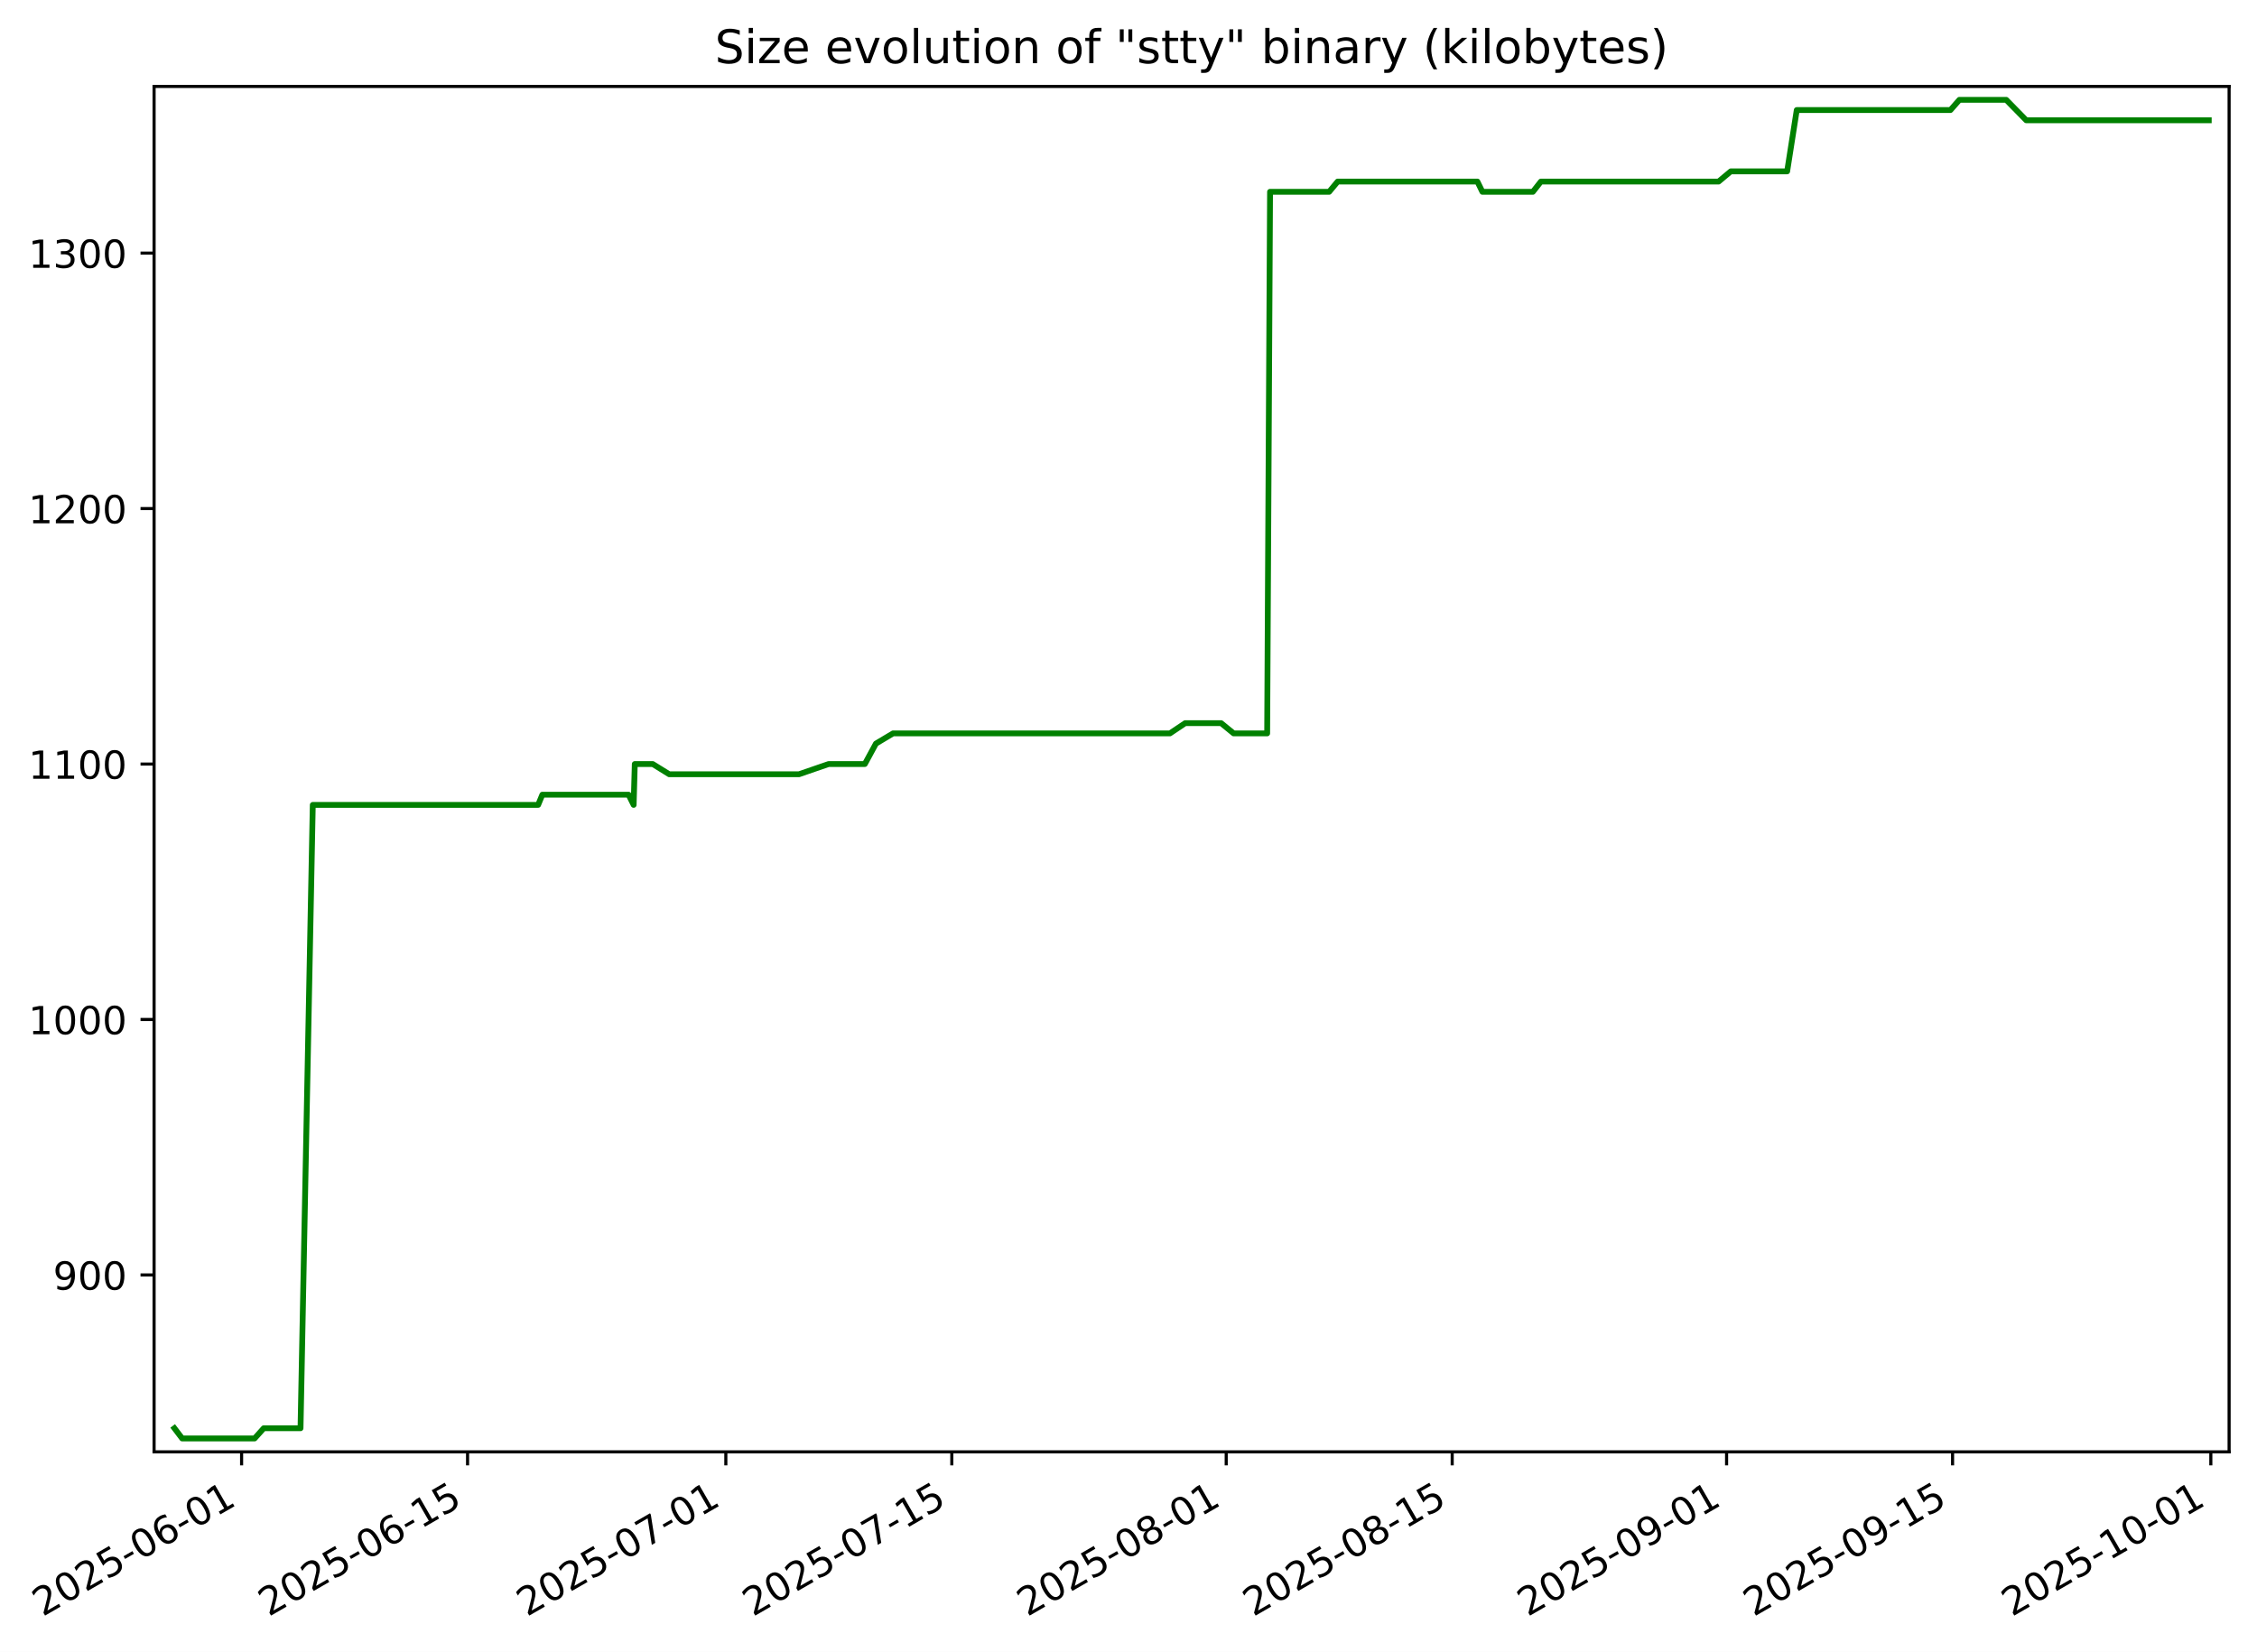
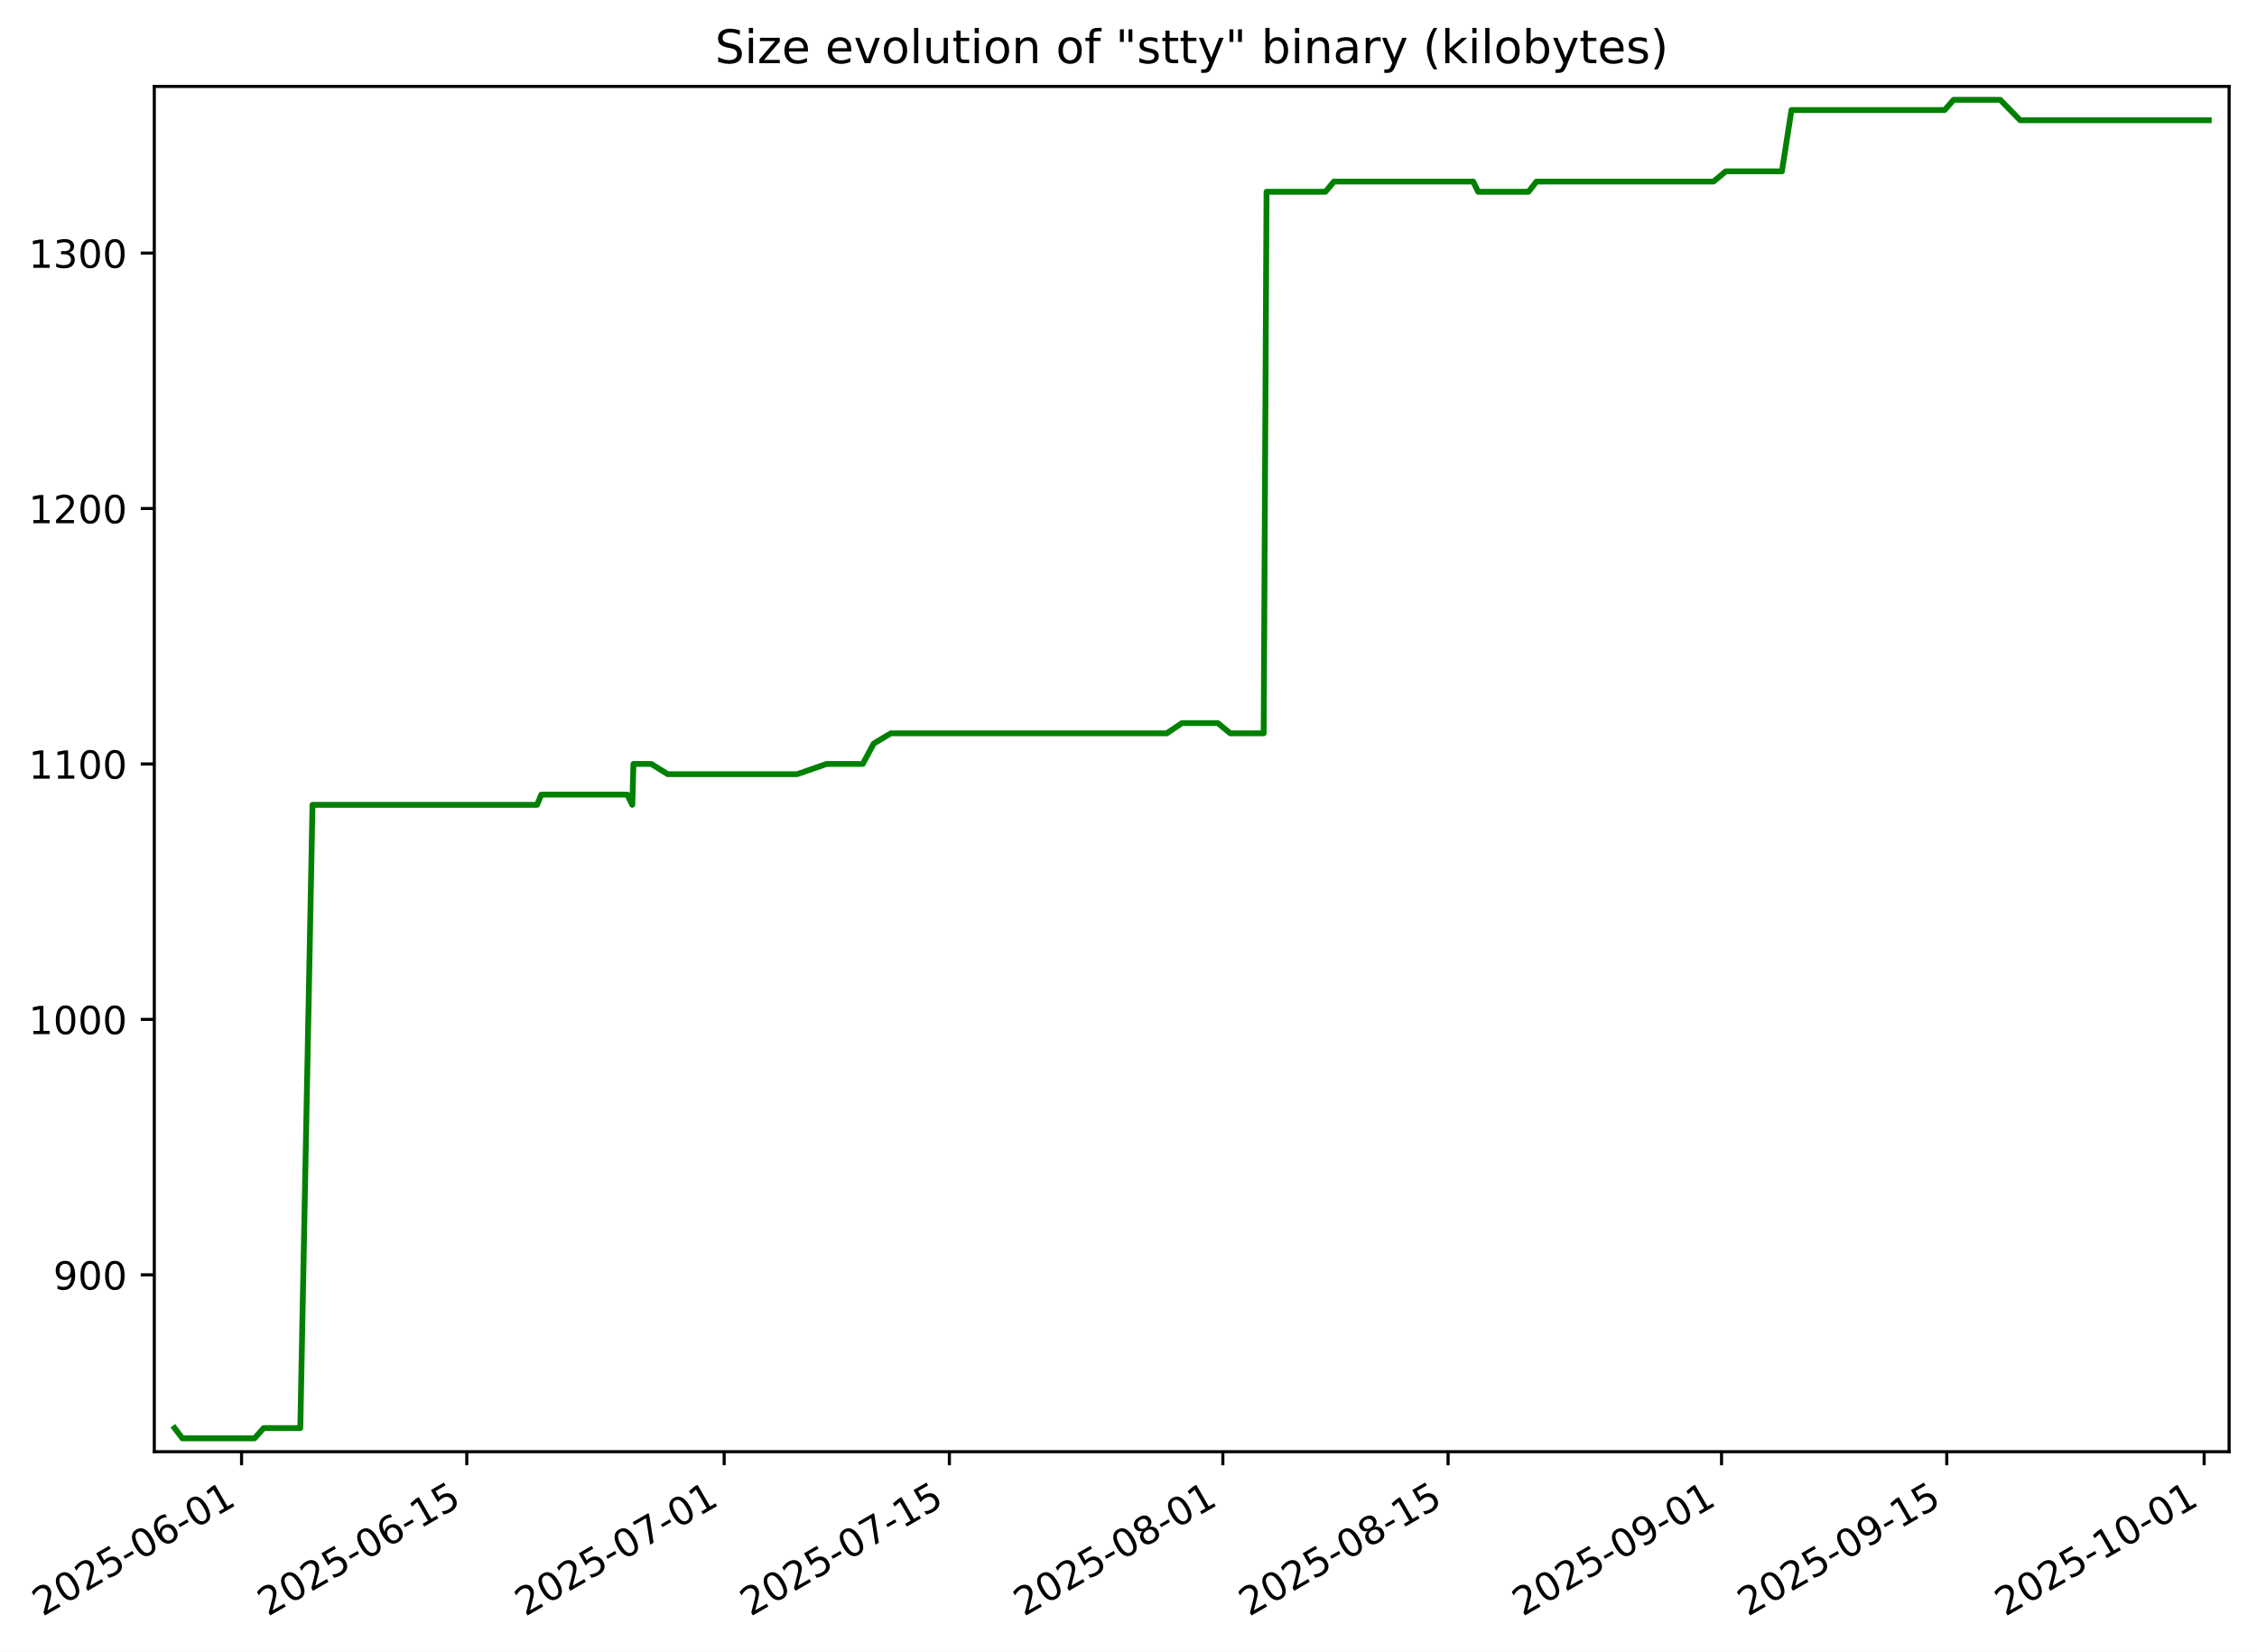
- <svg xmlns="http://www.w3.org/2000/svg" xmlns:xlink="http://www.w3.org/1999/xlink" width="582.658pt" height="426.469pt" viewBox="0 0 582.658 426.469" version="1.1">
+ <svg xmlns="http://www.w3.org/2000/svg" xmlns:xlink="http://www.w3.org/1999/xlink" width="582.715pt" height="426.469pt" viewBox="0 0 582.715 426.469" version="1.1">
  <defs>
    <style type="text/css">*{stroke-linejoin: round; stroke-linecap: butt}</style>
  </defs>
  <g id="figure_1">
    <g id="patch_1">
-       <path d="M 0 426.469  L 582.658 426.469  L 582.658 0  L 0 0  z " style="fill: #ffffff" />
+       <path d="M 0 426.469  L 582.715 426.469  L 582.715 0  L 0 0  z " style="fill: #ffffff" />
    </g>
    <g id="axes_1">
      <g id="patch_2">
-         <path d="M 39.778 374.83  L 575.458 374.83  L 575.458 22.318  L 39.778 22.318  z " style="fill: #ffffff" />
+         <path d="M 39.835 374.83  L 575.515 374.83  L 575.515 22.318  L 39.835 22.318  z " style="fill: #ffffff" />
      </g>
      <g id="matplotlib.axis_1">
        <g id="xtick_1">
          <g id="line2d_1">
            <defs>
-               <path id="m41a9e01d46" d="M 0 0  L 0 3.5  " style="stroke: #000000; stroke-width: 0.8" />
+               <path id="m85c901f271" d="M 0 0  L 0 3.5  " style="stroke: #000000; stroke-width: 0.8" />
            </defs>
            <g>
-               <use xlink:href="#m41a9e01d46" x="62.369" y="374.83" style="stroke: #000000; stroke-width: 0.8" />
+               <use xlink:href="#m85c901f271" x="62.369" y="374.83" style="stroke: #000000; stroke-width: 0.8" />
            </g>
          </g>
          <g id="text_1">
            <g transform="translate(10.99922 417.4684) rotate(-30) scale(0.1 -0.1)">
              <defs>
                <path id="DejaVuSans-32" d="M 1228 531  L 3431 531  L 3431 0  L 469 0  L 469 531  Q 828 903 1448 1529  Q 2069 2156 2228 2338  Q 2531 2678 2651 2914  Q 2772 3150 2772 3378  Q 2772 3750 2511 3984  Q 2250 4219 1831 4219  Q 1534 4219 1204 4116  Q 875 4013 500 3803  L 500 4441  Q 881 4594 1212 4672  Q 1544 4750 1819 4750  Q 2544 4750 2975 4387  Q 3406 4025 3406 3419  Q 3406 3131 3298 2873  Q 3191 2616 2906 2266  Q 2828 2175 2409 1742  Q 1991 1309 1228 531  z " transform="scale(0.015625)" />
                <path id="DejaVuSans-30" d="M 2034 4250  Q 1547 4250 1301 3770  Q 1056 3291 1056 2328  Q 1056 1369 1301 889  Q 1547 409 2034 409  Q 2525 409 2770 889  Q 3016 1369 3016 2328  Q 3016 3291 2770 3770  Q 2525 4250 2034 4250  z M 2034 4750  Q 2819 4750 3233 4129  Q 3647 3509 3647 2328  Q 3647 1150 3233 529  Q 2819 -91 2034 -91  Q 1250 -91 836 529  Q 422 1150 422 2328  Q 422 3509 836 4129  Q 1250 4750 2034 4750  z " transform="scale(0.015625)" />
                <path id="DejaVuSans-35" d="M 691 4666  L 3169 4666  L 3169 4134  L 1269 4134  L 1269 2991  Q 1406 3038 1543 3061  Q 1681 3084 1819 3084  Q 2600 3084 3056 2656  Q 3513 2228 3513 1497  Q 3513 744 3044 326  Q 2575 -91 1722 -91  Q 1428 -91 1123 -41  Q 819 9 494 109  L 494 744  Q 775 591 1075 516  Q 1375 441 1709 441  Q 2250 441 2565 725  Q 2881 1009 2881 1497  Q 2881 1984 2565 2268  Q 2250 2553 1709 2553  Q 1456 2553 1204 2497  Q 953 2441 691 2322  L 691 4666  z " transform="scale(0.015625)" />
                <path id="DejaVuSans-2d" d="M 313 2009  L 1997 2009  L 1997 1497  L 313 1497  L 313 2009  z " transform="scale(0.015625)" />
                <path id="DejaVuSans-36" d="M 2113 2584  Q 1688 2584 1439 2293  Q 1191 2003 1191 1497  Q 1191 994 1439 701  Q 1688 409 2113 409  Q 2538 409 2786 701  Q 3034 994 3034 1497  Q 3034 2003 2786 2293  Q 2538 2584 2113 2584  z M 3366 4563  L 3366 3988  Q 3128 4100 2886 4159  Q 2644 4219 2406 4219  Q 1781 4219 1451 3797  Q 1122 3375 1075 2522  Q 1259 2794 1537 2939  Q 1816 3084 2150 3084  Q 2853 3084 3261 2657  Q 3669 2231 3669 1497  Q 3669 778 3244 343  Q 2819 -91 2113 -91  Q 1303 -91 875 529  Q 447 1150 447 2328  Q 447 3434 972 4092  Q 1497 4750 2381 4750  Q 2619 4750 2861 4703  Q 3103 4656 3366 4563  z " transform="scale(0.015625)" />
                <path id="DejaVuSans-31" d="M 794 531  L 1825 531  L 1825 4091  L 703 3866  L 703 4441  L 1819 4666  L 2450 4666  L 2450 531  L 3481 531  L 3481 0  L 794 0  L 794 531  z " transform="scale(0.015625)" />
              </defs>
              <use xlink:href="#DejaVuSans-32" />
              <use xlink:href="#DejaVuSans-30" x="63.623" />
              <use xlink:href="#DejaVuSans-32" x="127.246" />
              <use xlink:href="#DejaVuSans-35" x="190.869" />
              <use xlink:href="#DejaVuSans-2d" x="254.492" />
              <use xlink:href="#DejaVuSans-30" x="290.576" />
              <use xlink:href="#DejaVuSans-36" x="354.199" />
              <use xlink:href="#DejaVuSans-2d" x="417.822" />
              <use xlink:href="#DejaVuSans-30" x="453.906" />
              <use xlink:href="#DejaVuSans-31" x="517.529" />
            </g>
          </g>
        </g>
        <g id="xtick_2">
          <g id="line2d_2">
            <g>
-               <use xlink:href="#m41a9e01d46" x="120.706" y="374.83" style="stroke: #000000; stroke-width: 0.8" />
+               <use xlink:href="#m85c901f271" x="120.515" y="374.83" style="stroke: #000000; stroke-width: 0.8" />
            </g>
          </g>
          <g id="text_2">
-             <g transform="translate(69.33673 417.4684) rotate(-30) scale(0.1 -0.1)">
+             <g transform="translate(69.14521 417.4684) rotate(-30) scale(0.1 -0.1)">
              <use xlink:href="#DejaVuSans-32" />
              <use xlink:href="#DejaVuSans-30" x="63.623" />
              <use xlink:href="#DejaVuSans-32" x="127.246" />
              <use xlink:href="#DejaVuSans-35" x="190.869" />
              <use xlink:href="#DejaVuSans-2d" x="254.492" />
              <use xlink:href="#DejaVuSans-30" x="290.576" />
              <use xlink:href="#DejaVuSans-36" x="354.199" />
              <use xlink:href="#DejaVuSans-2d" x="417.822" />
              <use xlink:href="#DejaVuSans-31" x="453.906" />
              <use xlink:href="#DejaVuSans-35" x="517.529" />
            </g>
          </g>
        </g>
        <g id="xtick_3">
          <g id="line2d_3">
            <g>
-               <use xlink:href="#m41a9e01d46" x="187.378" y="374.83" style="stroke: #000000; stroke-width: 0.8" />
+               <use xlink:href="#m85c901f271" x="186.967" y="374.83" style="stroke: #000000; stroke-width: 0.8" />
            </g>
          </g>
          <g id="text_3">
-             <g transform="translate(136.0082 417.4684) rotate(-30) scale(0.1 -0.1)">
+             <g transform="translate(135.5978 417.4684) rotate(-30) scale(0.1 -0.1)">
              <defs>
                <path id="DejaVuSans-37" d="M 525 4666  L 3525 4666  L 3525 4397  L 1831 0  L 1172 0  L 2766 4134  L 525 4134  L 525 4666  z " transform="scale(0.015625)" />
              </defs>
              <use xlink:href="#DejaVuSans-32" />
              <use xlink:href="#DejaVuSans-30" x="63.623" />
              <use xlink:href="#DejaVuSans-32" x="127.246" />
              <use xlink:href="#DejaVuSans-35" x="190.869" />
              <use xlink:href="#DejaVuSans-2d" x="254.492" />
              <use xlink:href="#DejaVuSans-30" x="290.576" />
              <use xlink:href="#DejaVuSans-37" x="354.199" />
              <use xlink:href="#DejaVuSans-2d" x="417.822" />
              <use xlink:href="#DejaVuSans-30" x="453.906" />
              <use xlink:href="#DejaVuSans-31" x="517.529" />
            </g>
          </g>
        </g>
        <g id="xtick_4">
          <g id="line2d_4">
            <g>
-               <use xlink:href="#m41a9e01d46" x="245.715" y="374.83" style="stroke: #000000; stroke-width: 0.8" />
+               <use xlink:href="#m85c901f271" x="245.113" y="374.83" style="stroke: #000000; stroke-width: 0.8" />
            </g>
          </g>
          <g id="text_4">
-             <g transform="translate(194.3457 417.4684) rotate(-30) scale(0.1 -0.1)">
+             <g transform="translate(193.7438 417.4684) rotate(-30) scale(0.1 -0.1)">
              <use xlink:href="#DejaVuSans-32" />
              <use xlink:href="#DejaVuSans-30" x="63.623" />
              <use xlink:href="#DejaVuSans-32" x="127.246" />
              <use xlink:href="#DejaVuSans-35" x="190.869" />
              <use xlink:href="#DejaVuSans-2d" x="254.492" />
              <use xlink:href="#DejaVuSans-30" x="290.576" />
              <use xlink:href="#DejaVuSans-37" x="354.199" />
              <use xlink:href="#DejaVuSans-2d" x="417.822" />
              <use xlink:href="#DejaVuSans-31" x="453.906" />
              <use xlink:href="#DejaVuSans-35" x="517.529" />
            </g>
          </g>
        </g>
        <g id="xtick_5">
          <g id="line2d_5">
            <g>
-               <use xlink:href="#m41a9e01d46" x="316.554" y="374.83" style="stroke: #000000; stroke-width: 0.8" />
+               <use xlink:href="#m85c901f271" x="315.719" y="374.83" style="stroke: #000000; stroke-width: 0.8" />
            </g>
          </g>
          <g id="text_5">
-             <g transform="translate(265.1841 417.4684) rotate(-30) scale(0.1 -0.1)">
+             <g transform="translate(264.3496 417.4684) rotate(-30) scale(0.1 -0.1)">
              <defs>
                <path id="DejaVuSans-38" d="M 2034 2216  Q 1584 2216 1326 1975  Q 1069 1734 1069 1313  Q 1069 891 1326 650  Q 1584 409 2034 409  Q 2484 409 2743 651  Q 3003 894 3003 1313  Q 3003 1734 2745 1975  Q 2488 2216 2034 2216  z M 1403 2484  Q 997 2584 770 2862  Q 544 3141 544 3541  Q 544 4100 942 4425  Q 1341 4750 2034 4750  Q 2731 4750 3128 4425  Q 3525 4100 3525 3541  Q 3525 3141 3298 2862  Q 3072 2584 2669 2484  Q 3125 2378 3379 2068  Q 3634 1759 3634 1313  Q 3634 634 3220 271  Q 2806 -91 2034 -91  Q 1263 -91 848 271  Q 434 634 434 1313  Q 434 1759 690 2068  Q 947 2378 1403 2484  z M 1172 3481  Q 1172 3119 1398 2916  Q 1625 2713 2034 2713  Q 2441 2713 2670 2916  Q 2900 3119 2900 3481  Q 2900 3844 2670 4047  Q 2441 4250 2034 4250  Q 1625 4250 1398 4047  Q 1172 3844 1172 3481  z " transform="scale(0.015625)" />
              </defs>
              <use xlink:href="#DejaVuSans-32" />
              <use xlink:href="#DejaVuSans-30" x="63.623" />
              <use xlink:href="#DejaVuSans-32" x="127.246" />
              <use xlink:href="#DejaVuSans-35" x="190.869" />
              <use xlink:href="#DejaVuSans-2d" x="254.492" />
              <use xlink:href="#DejaVuSans-30" x="290.576" />
              <use xlink:href="#DejaVuSans-38" x="354.199" />
              <use xlink:href="#DejaVuSans-2d" x="417.822" />
              <use xlink:href="#DejaVuSans-30" x="453.906" />
              <use xlink:href="#DejaVuSans-31" x="517.529" />
            </g>
          </g>
        </g>
        <g id="xtick_6">
          <g id="line2d_6">
            <g>
-               <use xlink:href="#m41a9e01d46" x="374.891" y="374.83" style="stroke: #000000; stroke-width: 0.8" />
+               <use xlink:href="#m85c901f271" x="373.865" y="374.83" style="stroke: #000000; stroke-width: 0.8" />
            </g>
          </g>
          <g id="text_6">
-             <g transform="translate(323.5216 417.4684) rotate(-30) scale(0.1 -0.1)">
+             <g transform="translate(322.4956 417.4684) rotate(-30) scale(0.1 -0.1)">
              <use xlink:href="#DejaVuSans-32" />
              <use xlink:href="#DejaVuSans-30" x="63.623" />
              <use xlink:href="#DejaVuSans-32" x="127.246" />
              <use xlink:href="#DejaVuSans-35" x="190.869" />
              <use xlink:href="#DejaVuSans-2d" x="254.492" />
              <use xlink:href="#DejaVuSans-30" x="290.576" />
              <use xlink:href="#DejaVuSans-38" x="354.199" />
              <use xlink:href="#DejaVuSans-2d" x="417.822" />
              <use xlink:href="#DejaVuSans-31" x="453.906" />
              <use xlink:href="#DejaVuSans-35" x="517.529" />
            </g>
          </g>
        </g>
        <g id="xtick_7">
          <g id="line2d_7">
            <g>
-               <use xlink:href="#m41a9e01d46" x="445.729" y="374.83" style="stroke: #000000; stroke-width: 0.8" />
+               <use xlink:href="#m85c901f271" x="444.471" y="374.83" style="stroke: #000000; stroke-width: 0.8" />
            </g>
          </g>
          <g id="text_7">
-             <g transform="translate(394.36 417.4684) rotate(-30) scale(0.1 -0.1)">
+             <g transform="translate(393.1014 417.4684) rotate(-30) scale(0.1 -0.1)">
              <defs>
                <path id="DejaVuSans-39" d="M 703 97  L 703 672  Q 941 559 1184 500  Q 1428 441 1663 441  Q 2288 441 2617 861  Q 2947 1281 2994 2138  Q 2813 1869 2534 1725  Q 2256 1581 1919 1581  Q 1219 1581 811 2004  Q 403 2428 403 3163  Q 403 3881 828 4315  Q 1253 4750 1959 4750  Q 2769 4750 3195 4129  Q 3622 3509 3622 2328  Q 3622 1225 3098 567  Q 2575 -91 1691 -91  Q 1453 -91 1209 -44  Q 966 3 703 97  z M 1959 2075  Q 2384 2075 2632 2365  Q 2881 2656 2881 3163  Q 2881 3666 2632 3958  Q 2384 4250 1959 4250  Q 1534 4250 1286 3958  Q 1038 3666 1038 3163  Q 1038 2656 1286 2365  Q 1534 2075 1959 2075  z " transform="scale(0.015625)" />
              </defs>
              <use xlink:href="#DejaVuSans-32" />
              <use xlink:href="#DejaVuSans-30" x="63.623" />
              <use xlink:href="#DejaVuSans-32" x="127.246" />
              <use xlink:href="#DejaVuSans-35" x="190.869" />
              <use xlink:href="#DejaVuSans-2d" x="254.492" />
              <use xlink:href="#DejaVuSans-30" x="290.576" />
              <use xlink:href="#DejaVuSans-39" x="354.199" />
              <use xlink:href="#DejaVuSans-2d" x="417.822" />
              <use xlink:href="#DejaVuSans-30" x="453.906" />
              <use xlink:href="#DejaVuSans-31" x="517.529" />
            </g>
          </g>
        </g>
        <g id="xtick_8">
          <g id="line2d_8">
            <g>
-               <use xlink:href="#m41a9e01d46" x="504.067" y="374.83" style="stroke: #000000; stroke-width: 0.8" />
+               <use xlink:href="#m85c901f271" x="502.617" y="374.83" style="stroke: #000000; stroke-width: 0.8" />
            </g>
          </g>
          <g id="text_8">
-             <g transform="translate(452.6975 417.4684) rotate(-30) scale(0.1 -0.1)">
+             <g transform="translate(451.2474 417.4684) rotate(-30) scale(0.1 -0.1)">
              <use xlink:href="#DejaVuSans-32" />
              <use xlink:href="#DejaVuSans-30" x="63.623" />
              <use xlink:href="#DejaVuSans-32" x="127.246" />
              <use xlink:href="#DejaVuSans-35" x="190.869" />
              <use xlink:href="#DejaVuSans-2d" x="254.492" />
              <use xlink:href="#DejaVuSans-30" x="290.576" />
              <use xlink:href="#DejaVuSans-39" x="354.199" />
              <use xlink:href="#DejaVuSans-2d" x="417.822" />
              <use xlink:href="#DejaVuSans-31" x="453.906" />
              <use xlink:href="#DejaVuSans-35" x="517.529" />
            </g>
          </g>
        </g>
        <g id="xtick_9">
          <g id="line2d_9">
            <g>
-               <use xlink:href="#m41a9e01d46" x="570.738" y="374.83" style="stroke: #000000; stroke-width: 0.8" />
+               <use xlink:href="#m85c901f271" x="569.069" y="374.83" style="stroke: #000000; stroke-width: 0.8" />
            </g>
          </g>
          <g id="text_9">
-             <g transform="translate(519.3689 417.4684) rotate(-30) scale(0.1 -0.1)">
+             <g transform="translate(517.7 417.4684) rotate(-30) scale(0.1 -0.1)">
              <use xlink:href="#DejaVuSans-32" />
              <use xlink:href="#DejaVuSans-30" x="63.623" />
              <use xlink:href="#DejaVuSans-32" x="127.246" />
              <use xlink:href="#DejaVuSans-35" x="190.869" />
              <use xlink:href="#DejaVuSans-2d" x="254.492" />
              <use xlink:href="#DejaVuSans-31" x="290.576" />
              <use xlink:href="#DejaVuSans-30" x="354.199" />
              <use xlink:href="#DejaVuSans-2d" x="417.822" />
              <use xlink:href="#DejaVuSans-30" x="453.906" />
              <use xlink:href="#DejaVuSans-31" x="517.529" />
            </g>
          </g>
        </g>
      </g>
      <g id="matplotlib.axis_2">
        <g id="ytick_1">
          <g id="line2d_10">
            <defs>
-               <path id="m6734de9447" d="M 0 0  L -3.5 0  " style="stroke: #000000; stroke-width: 0.8" />
+               <path id="mb0d2abb846" d="M 0 0  L -3.5 0  " style="stroke: #000000; stroke-width: 0.8" />
            </defs>
            <g>
-               <use xlink:href="#m6734de9447" x="39.778" y="329.163" style="stroke: #000000; stroke-width: 0.8" />
+               <use xlink:href="#mb0d2abb846" x="39.835" y="329.163" style="stroke: #000000; stroke-width: 0.8" />
            </g>
          </g>
          <g id="text_10">
-             <g transform="translate(13.69035 332.9627) scale(0.1 -0.1)">
+             <g transform="translate(13.74727 332.9627) scale(0.1 -0.1)">
              <use xlink:href="#DejaVuSans-39" />
              <use xlink:href="#DejaVuSans-30" x="63.623" />
              <use xlink:href="#DejaVuSans-30" x="127.246" />
            </g>
          </g>
        </g>
        <g id="ytick_2">
          <g id="line2d_11">
            <g>
-               <use xlink:href="#m6734de9447" x="39.778" y="263.209" style="stroke: #000000; stroke-width: 0.8" />
+               <use xlink:href="#mb0d2abb846" x="39.835" y="263.209" style="stroke: #000000; stroke-width: 0.8" />
            </g>
          </g>
          <g id="text_11">
-             <g transform="translate(7.327846 267.0085) scale(0.1 -0.1)">
+             <g transform="translate(7.38477 267.0085) scale(0.1 -0.1)">
              <use xlink:href="#DejaVuSans-31" />
              <use xlink:href="#DejaVuSans-30" x="63.623" />
              <use xlink:href="#DejaVuSans-30" x="127.246" />
              <use xlink:href="#DejaVuSans-30" x="190.869" />
            </g>
          </g>
        </g>
        <g id="ytick_3">
          <g id="line2d_12">
            <g>
-               <use xlink:href="#m6734de9447" x="39.778" y="197.255" style="stroke: #000000; stroke-width: 0.8" />
+               <use xlink:href="#mb0d2abb846" x="39.835" y="197.255" style="stroke: #000000; stroke-width: 0.8" />
            </g>
          </g>
          <g id="text_12">
-             <g transform="translate(7.327846 201.0543) scale(0.1 -0.1)">
+             <g transform="translate(7.38477 201.0543) scale(0.1 -0.1)">
              <use xlink:href="#DejaVuSans-31" />
              <use xlink:href="#DejaVuSans-31" x="63.623" />
              <use xlink:href="#DejaVuSans-30" x="127.246" />
              <use xlink:href="#DejaVuSans-30" x="190.869" />
            </g>
          </g>
        </g>
        <g id="ytick_4">
          <g id="line2d_13">
            <g>
-               <use xlink:href="#m6734de9447" x="39.778" y="131.301" style="stroke: #000000; stroke-width: 0.8" />
+               <use xlink:href="#mb0d2abb846" x="39.835" y="131.301" style="stroke: #000000; stroke-width: 0.8" />
            </g>
          </g>
          <g id="text_13">
-             <g transform="translate(7.327846 135.1001) scale(0.1 -0.1)">
+             <g transform="translate(7.38477 135.1001) scale(0.1 -0.1)">
              <use xlink:href="#DejaVuSans-31" />
              <use xlink:href="#DejaVuSans-32" x="63.623" />
              <use xlink:href="#DejaVuSans-30" x="127.246" />
              <use xlink:href="#DejaVuSans-30" x="190.869" />
            </g>
          </g>
        </g>
        <g id="ytick_5">
          <g id="line2d_14">
            <g>
-               <use xlink:href="#m6734de9447" x="39.778" y="65.347" style="stroke: #000000; stroke-width: 0.8" />
+               <use xlink:href="#mb0d2abb846" x="39.835" y="65.347" style="stroke: #000000; stroke-width: 0.8" />
            </g>
          </g>
          <g id="text_14">
-             <g transform="translate(7.327846 69.14586) scale(0.1 -0.1)">
+             <g transform="translate(7.38477 69.14586) scale(0.1 -0.1)">
              <defs>
                <path id="DejaVuSans-33" d="M 2597 2516  Q 3050 2419 3304 2112  Q 3559 1806 3559 1356  Q 3559 666 3084 287  Q 2609 -91 1734 -91  Q 1441 -91 1130 -33  Q 819 25 488 141  L 488 750  Q 750 597 1062 519  Q 1375 441 1716 441  Q 2309 441 2620 675  Q 2931 909 2931 1356  Q 2931 1769 2642 2001  Q 2353 2234 1838 2234  L 1294 2234  L 1294 2753  L 1863 2753  Q 2328 2753 2575 2939  Q 2822 3125 2822 3475  Q 2822 3834 2567 4026  Q 2313 4219 1838 4219  Q 1578 4219 1281 4162  Q 984 4106 628 3988  L 628 4550  Q 988 4650 1302 4700  Q 1616 4750 1894 4750  Q 2613 4750 3031 4423  Q 3450 4097 3450 3541  Q 3450 3153 3228 2886  Q 3006 2619 2597 2516  z " transform="scale(0.015625)" />
              </defs>
              <use xlink:href="#DejaVuSans-31" />
              <use xlink:href="#DejaVuSans-33" x="63.623" />
              <use xlink:href="#DejaVuSans-30" x="127.246" />
              <use xlink:href="#DejaVuSans-30" x="190.869" />
            </g>
          </g>
        </g>
      </g>
      <g id="line2d_15">
-         <path d="M 45.03 368.736  L 47.031 371.374  L 65.721 371.374  L 68.088 368.736  L 77.581 368.736  L 80.745 207.808  L 138.922 207.808  L 140.01 205.17  L 162.263 205.17  L 163.579 207.808  L 163.873 197.255  L 168.509 197.255  L 172.765 199.893  L 206.263 199.893  L 213.911 197.255  L 223.263 197.255  L 226.128 191.979  L 230.547 189.341  L 302.028 189.341  L 305.963 186.702  L 315.243 186.702  L 318.474 189.341  L 327.127 189.341  L 327.87 49.518  L 343.128 49.518  L 345.324 46.879  L 381.4 46.879  L 382.686 49.518  L 395.722 49.518  L 397.792 46.879  L 443.661 46.879  L 446.814 44.241  L 461.365 44.241  L 463.842 28.412  L 503.521 28.412  L 505.831 25.774  L 517.918 25.774  L 523.088 31.05  L 570.206 31.05  L 570.206 31.05  " clip-path="url(#p2fc4cd0f09)" style="fill: none; stroke: #008000; stroke-width: 1.5; stroke-linecap: square" />
+         <path d="M 45.087 368.736  L 47.082 371.374  L 65.71 371.374  L 68.07 368.736  L 77.531 368.736  L 80.684 207.808  L 138.671 207.808  L 139.755 205.17  L 161.935 205.17  L 163.247 207.808  L 163.54 197.255  L 168.16 197.255  L 172.402 199.893  L 205.79 199.893  L 213.413 197.255  L 222.735 197.255  L 225.59 191.979  L 229.995 189.341  L 301.241 189.341  L 305.163 186.702  L 314.413 186.702  L 317.633 189.341  L 326.258 189.341  L 326.999 49.518  L 342.207 49.518  L 344.396 46.879  L 380.353 46.879  L 381.634 49.518  L 394.628 49.518  L 396.691 46.879  L 442.409 46.879  L 445.552 44.241  L 460.055 44.241  L 462.524 28.412  L 502.073 28.412  L 504.375 25.774  L 516.423 25.774  L 521.576 31.05  L 570.263 31.05  L 570.263 31.05  " clip-path="url(#p579807bcfe)" style="fill: none; stroke: #008000; stroke-width: 1.5; stroke-linecap: square" />
      </g>
      <g id="patch_3">
-         <path d="M 39.778 374.83  L 39.778 22.318  " style="fill: none; stroke: #000000; stroke-width: 0.8; stroke-linejoin: miter; stroke-linecap: square" />
+         <path d="M 39.835 374.83  L 39.835 22.318  " style="fill: none; stroke: #000000; stroke-width: 0.8; stroke-linejoin: miter; stroke-linecap: square" />
      </g>
      <g id="patch_4">
-         <path d="M 575.458 374.83  L 575.458 22.318  " style="fill: none; stroke: #000000; stroke-width: 0.8; stroke-linejoin: miter; stroke-linecap: square" />
+         <path d="M 575.515 374.83  L 575.515 22.318  " style="fill: none; stroke: #000000; stroke-width: 0.8; stroke-linejoin: miter; stroke-linecap: square" />
      </g>
      <g id="patch_5">
-         <path d="M 39.778 374.83  L 575.458 374.83  " style="fill: none; stroke: #000000; stroke-width: 0.8; stroke-linejoin: miter; stroke-linecap: square" />
+         <path d="M 39.835 374.83  L 575.515 374.83  " style="fill: none; stroke: #000000; stroke-width: 0.8; stroke-linejoin: miter; stroke-linecap: square" />
      </g>
      <g id="patch_6">
-         <path d="M 39.778 22.318  L 575.458 22.318  " style="fill: none; stroke: #000000; stroke-width: 0.8; stroke-linejoin: miter; stroke-linecap: square" />
+         <path d="M 39.835 22.318  L 575.515 22.318  " style="fill: none; stroke: #000000; stroke-width: 0.8; stroke-linejoin: miter; stroke-linecap: square" />
      </g>
      <g id="text_15">
-         <g transform="translate(184.541 16.31812) scale(0.12 -0.12)">
+         <g transform="translate(184.5979 16.31812) scale(0.12 -0.12)">
          <defs>
            <path id="DejaVuSans-53" d="M 3425 4513  L 3425 3897  Q 3066 4069 2747 4153  Q 2428 4238 2131 4238  Q 1616 4238 1336 4038  Q 1056 3838 1056 3469  Q 1056 3159 1242 3001  Q 1428 2844 1947 2747  L 2328 2669  Q 3034 2534 3370 2195  Q 3706 1856 3706 1288  Q 3706 609 3251 259  Q 2797 -91 1919 -91  Q 1588 -91 1214 -16  Q 841 59 441 206  L 441 856  Q 825 641 1194 531  Q 1563 422 1919 422  Q 2459 422 2753 634  Q 3047 847 3047 1241  Q 3047 1584 2836 1778  Q 2625 1972 2144 2069  L 1759 2144  Q 1053 2284 737 2584  Q 422 2884 422 3419  Q 422 4038 858 4394  Q 1294 4750 2059 4750  Q 2388 4750 2728 4690  Q 3069 4631 3425 4513  z " transform="scale(0.015625)" />
            <path id="DejaVuSans-69" d="M 603 3500  L 1178 3500  L 1178 0  L 603 0  L 603 3500  z M 603 4863  L 1178 4863  L 1178 4134  L 603 4134  L 603 4863  z " transform="scale(0.015625)" />
            <path id="DejaVuSans-7a" d="M 353 3500  L 3084 3500  L 3084 2975  L 922 459  L 3084 459  L 3084 0  L 275 0  L 275 525  L 2438 3041  L 353 3041  L 353 3500  z " transform="scale(0.015625)" />
            <path id="DejaVuSans-65" d="M 3597 1894  L 3597 1613  L 953 1613  Q 991 1019 1311 708  Q 1631 397 2203 397  Q 2534 397 2845 478  Q 3156 559 3463 722  L 3463 178  Q 3153 47 2828 -22  Q 2503 -91 2169 -91  Q 1331 -91 842 396  Q 353 884 353 1716  Q 353 2575 817 3079  Q 1281 3584 2069 3584  Q 2775 3584 3186 3129  Q 3597 2675 3597 1894  z M 3022 2063  Q 3016 2534 2758 2815  Q 2500 3097 2075 3097  Q 1594 3097 1305 2825  Q 1016 2553 972 2059  L 3022 2063  z " transform="scale(0.015625)" />
            <path id="DejaVuSans-20" transform="scale(0.015625)" />
            <path id="DejaVuSans-76" d="M 191 3500  L 800 3500  L 1894 563  L 2988 3500  L 3597 3500  L 2284 0  L 1503 0  L 191 3500  z " transform="scale(0.015625)" />
            <path id="DejaVuSans-6f" d="M 1959 3097  Q 1497 3097 1228 2736  Q 959 2375 959 1747  Q 959 1119 1226 758  Q 1494 397 1959 397  Q 2419 397 2687 759  Q 2956 1122 2956 1747  Q 2956 2369 2687 2733  Q 2419 3097 1959 3097  z M 1959 3584  Q 2709 3584 3137 3096  Q 3566 2609 3566 1747  Q 3566 888 3137 398  Q 2709 -91 1959 -91  Q 1206 -91 779 398  Q 353 888 353 1747  Q 353 2609 779 3096  Q 1206 3584 1959 3584  z " transform="scale(0.015625)" />
            <path id="DejaVuSans-6c" d="M 603 4863  L 1178 4863  L 1178 0  L 603 0  L 603 4863  z " transform="scale(0.015625)" />
            <path id="DejaVuSans-75" d="M 544 1381  L 544 3500  L 1119 3500  L 1119 1403  Q 1119 906 1312 657  Q 1506 409 1894 409  Q 2359 409 2629 706  Q 2900 1003 2900 1516  L 2900 3500  L 3475 3500  L 3475 0  L 2900 0  L 2900 538  Q 2691 219 2414 64  Q 2138 -91 1772 -91  Q 1169 -91 856 284  Q 544 659 544 1381  z M 1991 3584  L 1991 3584  z " transform="scale(0.015625)" />
            <path id="DejaVuSans-74" d="M 1172 4494  L 1172 3500  L 2356 3500  L 2356 3053  L 1172 3053  L 1172 1153  Q 1172 725 1289 603  Q 1406 481 1766 481  L 2356 481  L 2356 0  L 1766 0  Q 1100 0 847 248  Q 594 497 594 1153  L 594 3053  L 172 3053  L 172 3500  L 594 3500  L 594 4494  L 1172 4494  z " transform="scale(0.015625)" />
            <path id="DejaVuSans-6e" d="M 3513 2113  L 3513 0  L 2938 0  L 2938 2094  Q 2938 2591 2744 2837  Q 2550 3084 2163 3084  Q 1697 3084 1428 2787  Q 1159 2491 1159 1978  L 1159 0  L 581 0  L 581 3500  L 1159 3500  L 1159 2956  Q 1366 3272 1645 3428  Q 1925 3584 2291 3584  Q 2894 3584 3203 3211  Q 3513 2838 3513 2113  z " transform="scale(0.015625)" />
            <path id="DejaVuSans-66" d="M 2375 4863  L 2375 4384  L 1825 4384  Q 1516 4384 1395 4259  Q 1275 4134 1275 3809  L 1275 3500  L 2222 3500  L 2222 3053  L 1275 3053  L 1275 0  L 697 0  L 697 3053  L 147 3053  L 147 3500  L 697 3500  L 697 3744  Q 697 4328 969 4595  Q 1241 4863 1831 4863  L 2375 4863  z " transform="scale(0.015625)" />
            <path id="DejaVuSans-22" d="M 1147 4666  L 1147 2931  L 616 2931  L 616 4666  L 1147 4666  z M 2328 4666  L 2328 2931  L 1797 2931  L 1797 4666  L 2328 4666  z " transform="scale(0.015625)" />
            <path id="DejaVuSans-73" d="M 2834 3397  L 2834 2853  Q 2591 2978 2328 3040  Q 2066 3103 1784 3103  Q 1356 3103 1142 2972  Q 928 2841 928 2578  Q 928 2378 1081 2264  Q 1234 2150 1697 2047  L 1894 2003  Q 2506 1872 2764 1633  Q 3022 1394 3022 966  Q 3022 478 2636 193  Q 2250 -91 1575 -91  Q 1294 -91 989 -36  Q 684 19 347 128  L 347 722  Q 666 556 975 473  Q 1284 391 1588 391  Q 1994 391 2212 530  Q 2431 669 2431 922  Q 2431 1156 2273 1281  Q 2116 1406 1581 1522  L 1381 1569  Q 847 1681 609 1914  Q 372 2147 372 2553  Q 372 3047 722 3315  Q 1072 3584 1716 3584  Q 2034 3584 2315 3537  Q 2597 3491 2834 3397  z " transform="scale(0.015625)" />
            <path id="DejaVuSans-79" d="M 2059 -325  Q 1816 -950 1584 -1140  Q 1353 -1331 966 -1331  L 506 -1331  L 506 -850  L 844 -850  Q 1081 -850 1212 -737  Q 1344 -625 1503 -206  L 1606 56  L 191 3500  L 800 3500  L 1894 763  L 2988 3500  L 3597 3500  L 2059 -325  z " transform="scale(0.015625)" />
            <path id="DejaVuSans-62" d="M 3116 1747  Q 3116 2381 2855 2742  Q 2594 3103 2138 3103  Q 1681 3103 1420 2742  Q 1159 2381 1159 1747  Q 1159 1113 1420 752  Q 1681 391 2138 391  Q 2594 391 2855 752  Q 3116 1113 3116 1747  z M 1159 2969  Q 1341 3281 1617 3432  Q 1894 3584 2278 3584  Q 2916 3584 3314 3078  Q 3713 2572 3713 1747  Q 3713 922 3314 415  Q 2916 -91 2278 -91  Q 1894 -91 1617 61  Q 1341 213 1159 525  L 1159 0  L 581 0  L 581 4863  L 1159 4863  L 1159 2969  z " transform="scale(0.015625)" />
            <path id="DejaVuSans-61" d="M 2194 1759  Q 1497 1759 1228 1600  Q 959 1441 959 1056  Q 959 750 1161 570  Q 1363 391 1709 391  Q 2188 391 2477 730  Q 2766 1069 2766 1631  L 2766 1759  L 2194 1759  z M 3341 1997  L 3341 0  L 2766 0  L 2766 531  Q 2569 213 2275 61  Q 1981 -91 1556 -91  Q 1019 -91 701 211  Q 384 513 384 1019  Q 384 1609 779 1909  Q 1175 2209 1959 2209  L 2766 2209  L 2766 2266  Q 2766 2663 2505 2880  Q 2244 3097 1772 3097  Q 1472 3097 1187 3025  Q 903 2953 641 2809  L 641 3341  Q 956 3463 1253 3523  Q 1550 3584 1831 3584  Q 2591 3584 2966 3190  Q 3341 2797 3341 1997  z " transform="scale(0.015625)" />
            <path id="DejaVuSans-72" d="M 2631 2963  Q 2534 3019 2420 3045  Q 2306 3072 2169 3072  Q 1681 3072 1420 2755  Q 1159 2438 1159 1844  L 1159 0  L 581 0  L 581 3500  L 1159 3500  L 1159 2956  Q 1341 3275 1631 3429  Q 1922 3584 2338 3584  Q 2397 3584 2469 3576  Q 2541 3569 2628 3553  L 2631 2963  z " transform="scale(0.015625)" />
            <path id="DejaVuSans-28" d="M 1984 4856  Q 1566 4138 1362 3434  Q 1159 2731 1159 2009  Q 1159 1288 1364 580  Q 1569 -128 1984 -844  L 1484 -844  Q 1016 -109 783 600  Q 550 1309 550 2009  Q 550 2706 781 3412  Q 1013 4119 1484 4856  L 1984 4856  z " transform="scale(0.015625)" />
            <path id="DejaVuSans-6b" d="M 581 4863  L 1159 4863  L 1159 1991  L 2875 3500  L 3609 3500  L 1753 1863  L 3688 0  L 2938 0  L 1159 1709  L 1159 0  L 581 0  L 581 4863  z " transform="scale(0.015625)" />
            <path id="DejaVuSans-29" d="M 513 4856  L 1013 4856  Q 1481 4119 1714 3412  Q 1947 2706 1947 2009  Q 1947 1309 1714 600  Q 1481 -109 1013 -844  L 513 -844  Q 928 -128 1133 580  Q 1338 1288 1338 2009  Q 1338 2731 1133 3434  Q 928 4138 513 4856  z " transform="scale(0.015625)" />
          </defs>
          <use xlink:href="#DejaVuSans-53" />
          <use xlink:href="#DejaVuSans-69" x="63.477" />
          <use xlink:href="#DejaVuSans-7a" x="91.26" />
          <use xlink:href="#DejaVuSans-65" x="143.75" />
          <use xlink:href="#DejaVuSans-20" x="205.273" />
          <use xlink:href="#DejaVuSans-65" x="237.061" />
          <use xlink:href="#DejaVuSans-76" x="298.584" />
          <use xlink:href="#DejaVuSans-6f" x="357.764" />
          <use xlink:href="#DejaVuSans-6c" x="418.945" />
          <use xlink:href="#DejaVuSans-75" x="446.729" />
          <use xlink:href="#DejaVuSans-74" x="510.107" />
          <use xlink:href="#DejaVuSans-69" x="549.316" />
          <use xlink:href="#DejaVuSans-6f" x="577.1" />
          <use xlink:href="#DejaVuSans-6e" x="638.281" />
          <use xlink:href="#DejaVuSans-20" x="701.66" />
          <use xlink:href="#DejaVuSans-6f" x="733.447" />
          <use xlink:href="#DejaVuSans-66" x="794.629" />
          <use xlink:href="#DejaVuSans-20" x="829.834" />
          <use xlink:href="#DejaVuSans-22" x="861.621" />
          <use xlink:href="#DejaVuSans-73" x="907.617" />
          <use xlink:href="#DejaVuSans-74" x="959.717" />
          <use xlink:href="#DejaVuSans-74" x="998.926" />
          <use xlink:href="#DejaVuSans-79" x="1038.135" />
          <use xlink:href="#DejaVuSans-22" x="1097.314" />
          <use xlink:href="#DejaVuSans-20" x="1143.311" />
          <use xlink:href="#DejaVuSans-62" x="1175.098" />
          <use xlink:href="#DejaVuSans-69" x="1238.574" />
          <use xlink:href="#DejaVuSans-6e" x="1266.357" />
          <use xlink:href="#DejaVuSans-61" x="1329.736" />
          <use xlink:href="#DejaVuSans-72" x="1391.016" />
          <use xlink:href="#DejaVuSans-79" x="1432.129" />
          <use xlink:href="#DejaVuSans-20" x="1491.309" />
          <use xlink:href="#DejaVuSans-28" x="1523.096" />
          <use xlink:href="#DejaVuSans-6b" x="1562.109" />
          <use xlink:href="#DejaVuSans-69" x="1620.02" />
          <use xlink:href="#DejaVuSans-6c" x="1647.803" />
          <use xlink:href="#DejaVuSans-6f" x="1675.586" />
          <use xlink:href="#DejaVuSans-62" x="1736.768" />
          <use xlink:href="#DejaVuSans-79" x="1800.244" />
          <use xlink:href="#DejaVuSans-74" x="1859.424" />
          <use xlink:href="#DejaVuSans-65" x="1898.633" />
          <use xlink:href="#DejaVuSans-73" x="1960.156" />
          <use xlink:href="#DejaVuSans-29" x="2012.256" />
        </g>
      </g>
    </g>
  </g>
  <defs>
-     <clipPath id="p2fc4cd0f09">
-       <rect x="39.778" y="22.318" width="535.68" height="352.512" />
+     <clipPath id="p579807bcfe">
+       <rect x="39.835" y="22.318" width="535.68" height="352.512" />
    </clipPath>
  </defs>
</svg>
